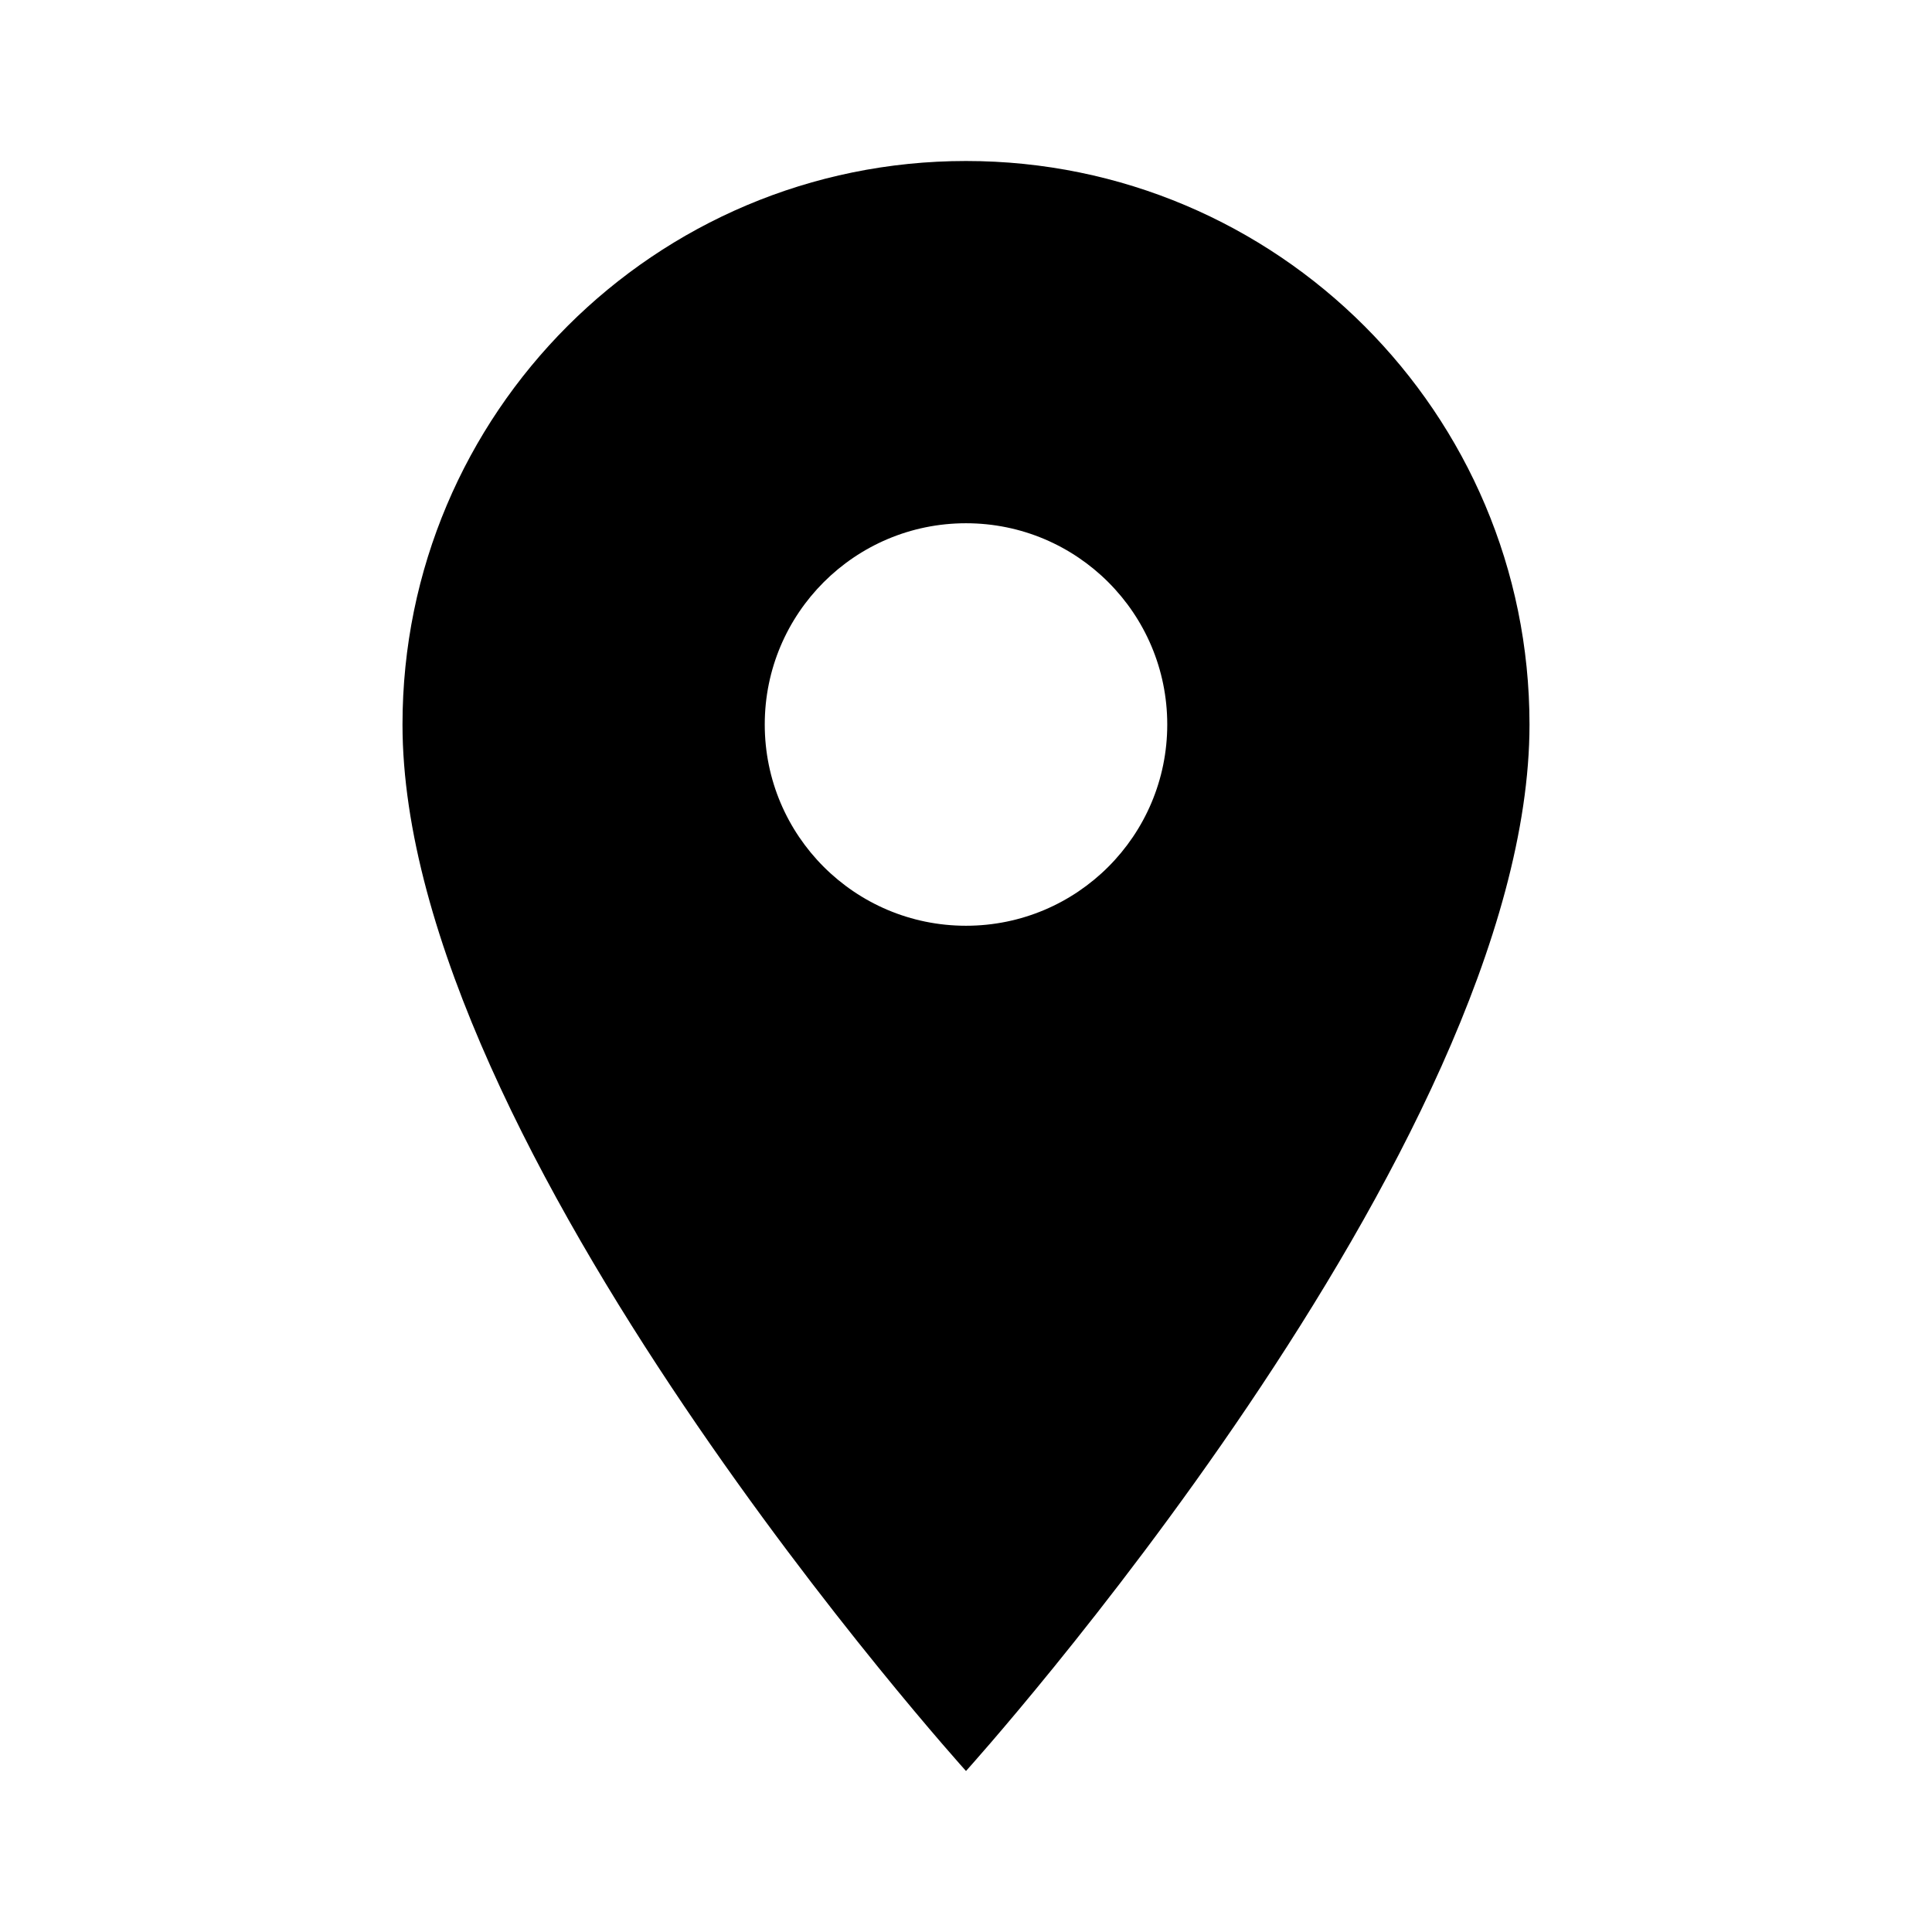
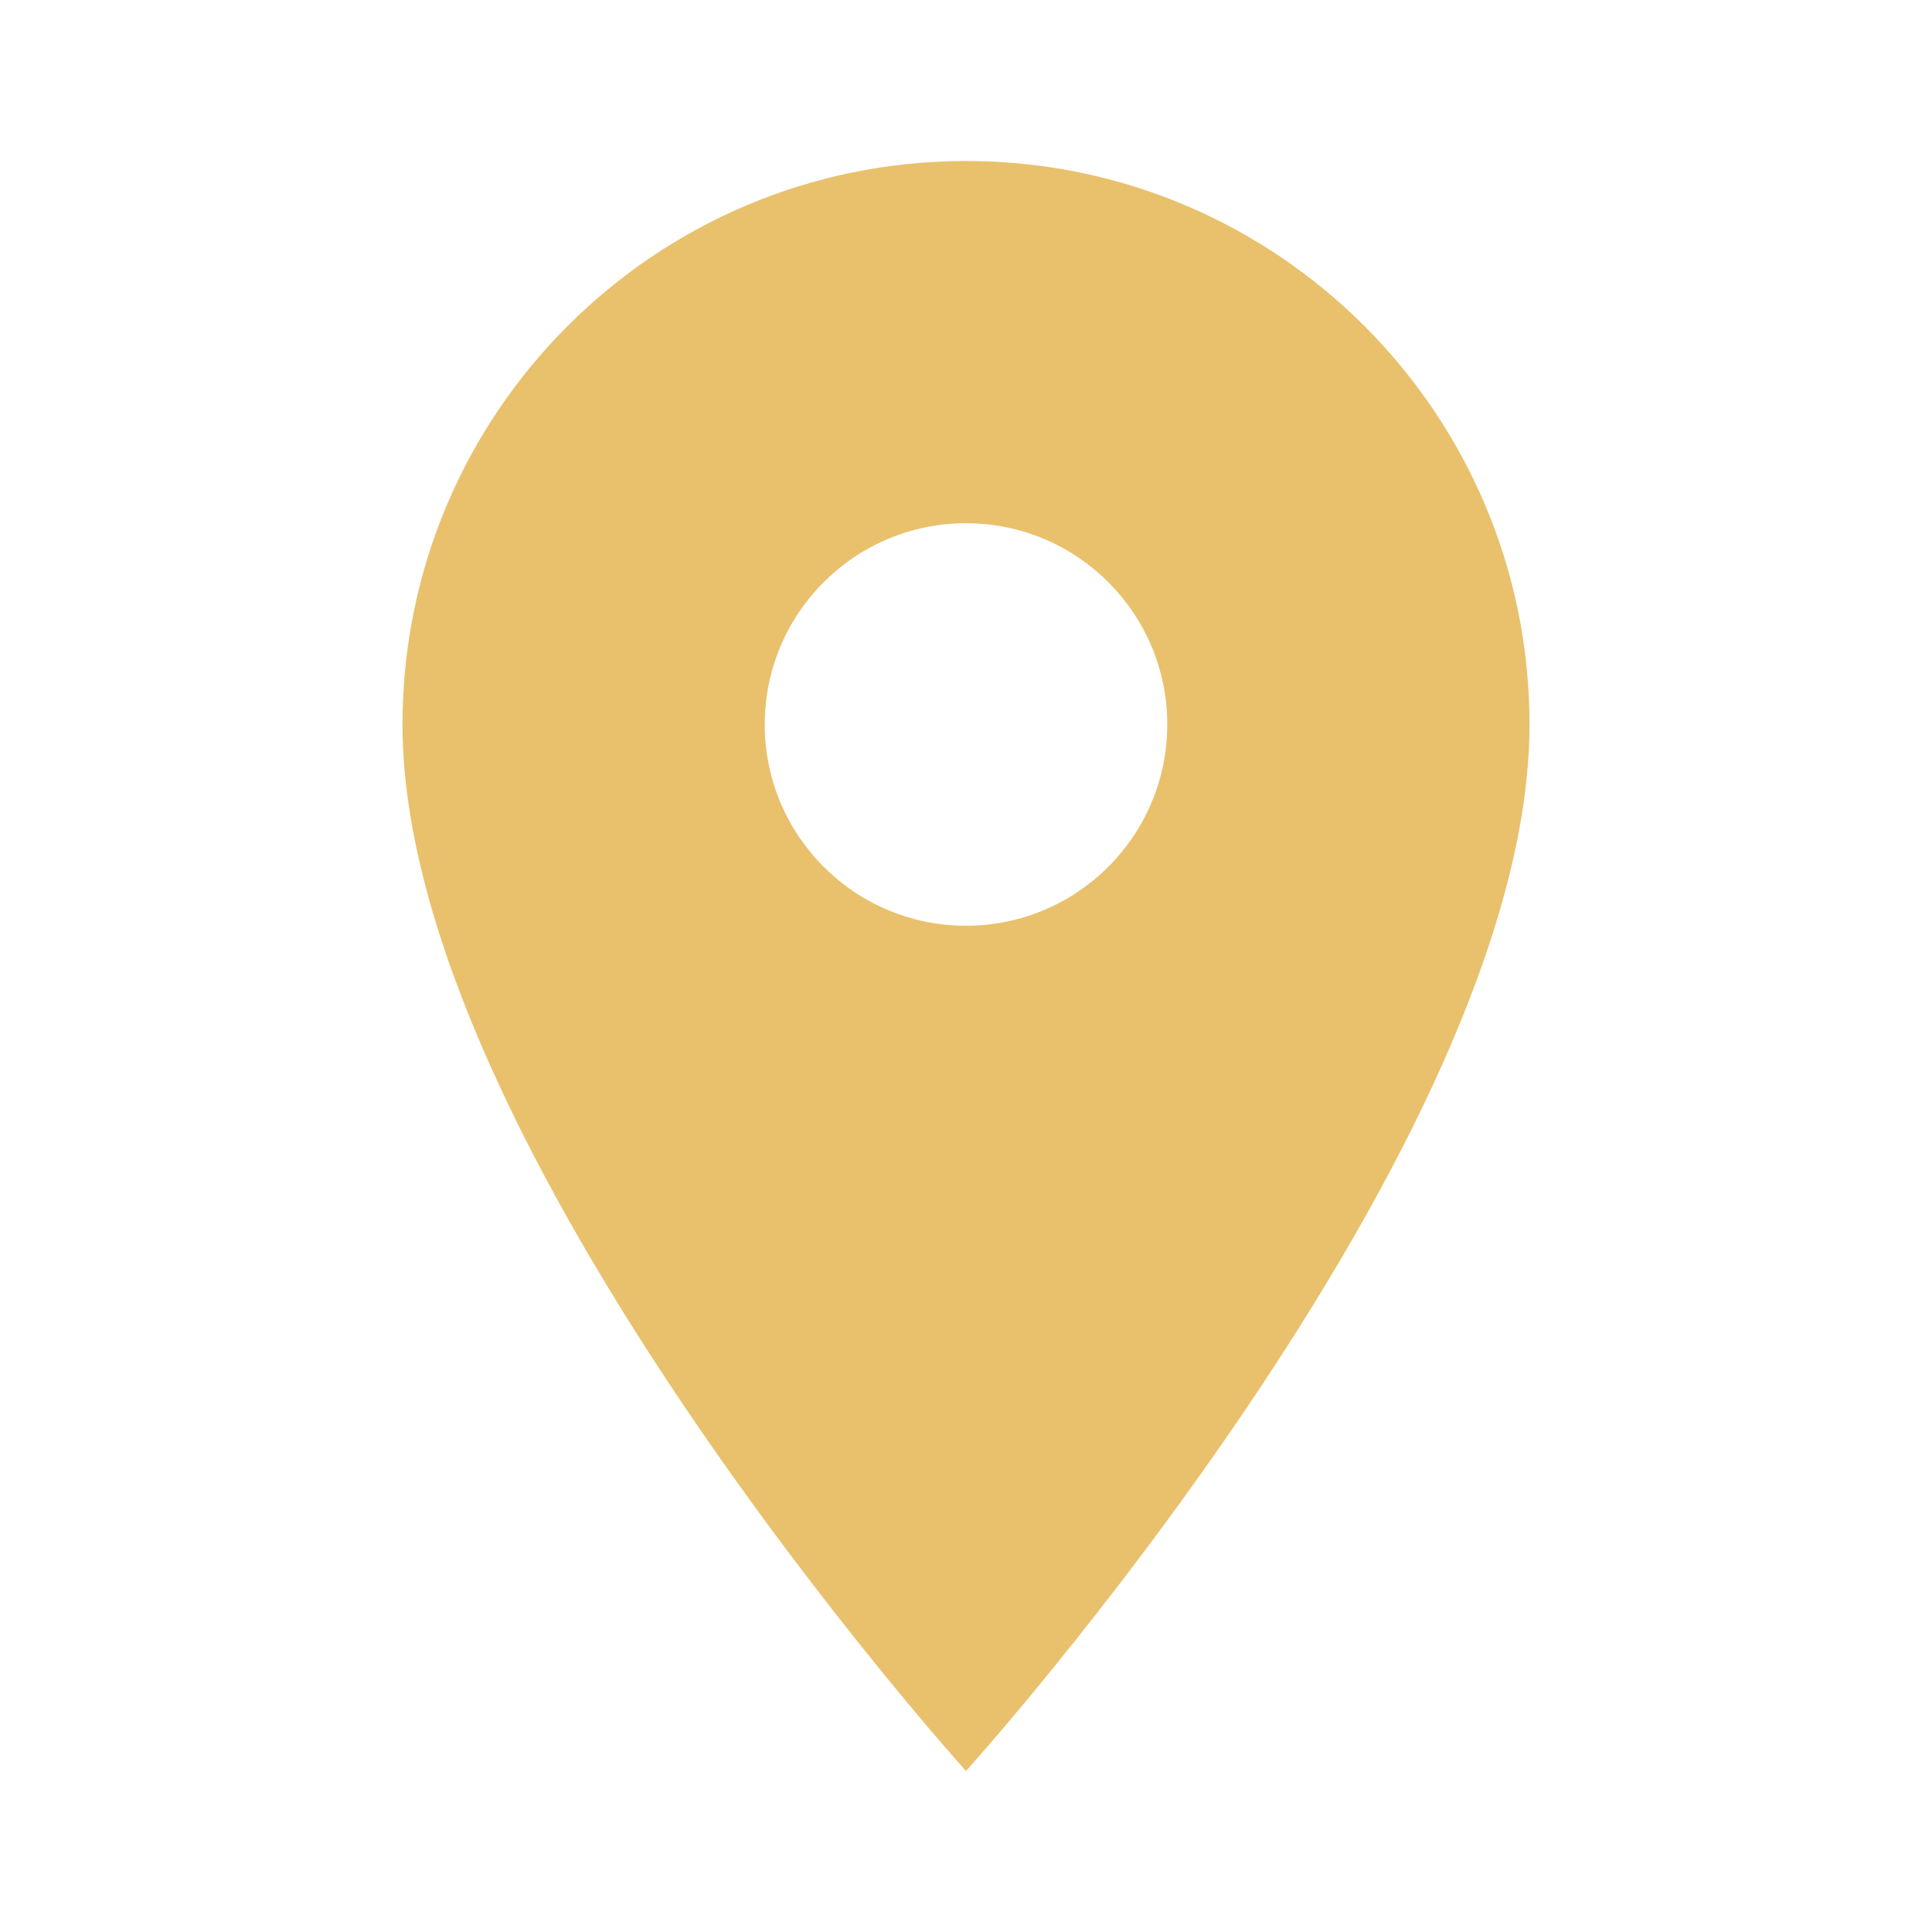
- <svg xmlns="http://www.w3.org/2000/svg" id="mdi-map-marker" viewBox="0 0 24 24">
+ <svg xmlns="http://www.w3.org/2000/svg" fill="#E9C16C" preserveAspectRatio="xMidYMid meet" id="mdi-map-marker" viewBox="0 0 24 24">
  <path d="M12,11.5A2.5,2.5 0 0,1 9.5,9A2.5,2.5 0 0,1 12,6.5A2.5,2.5 0 0,1 14.5,9A2.5,2.5 0 0,1 12,11.5M12,2A7,7 0 0,0 5,9C5,14.25 12,22 12,22C12,22 19,14.25 19,9A7,7 0 0,0 12,2Z" />
</svg>
